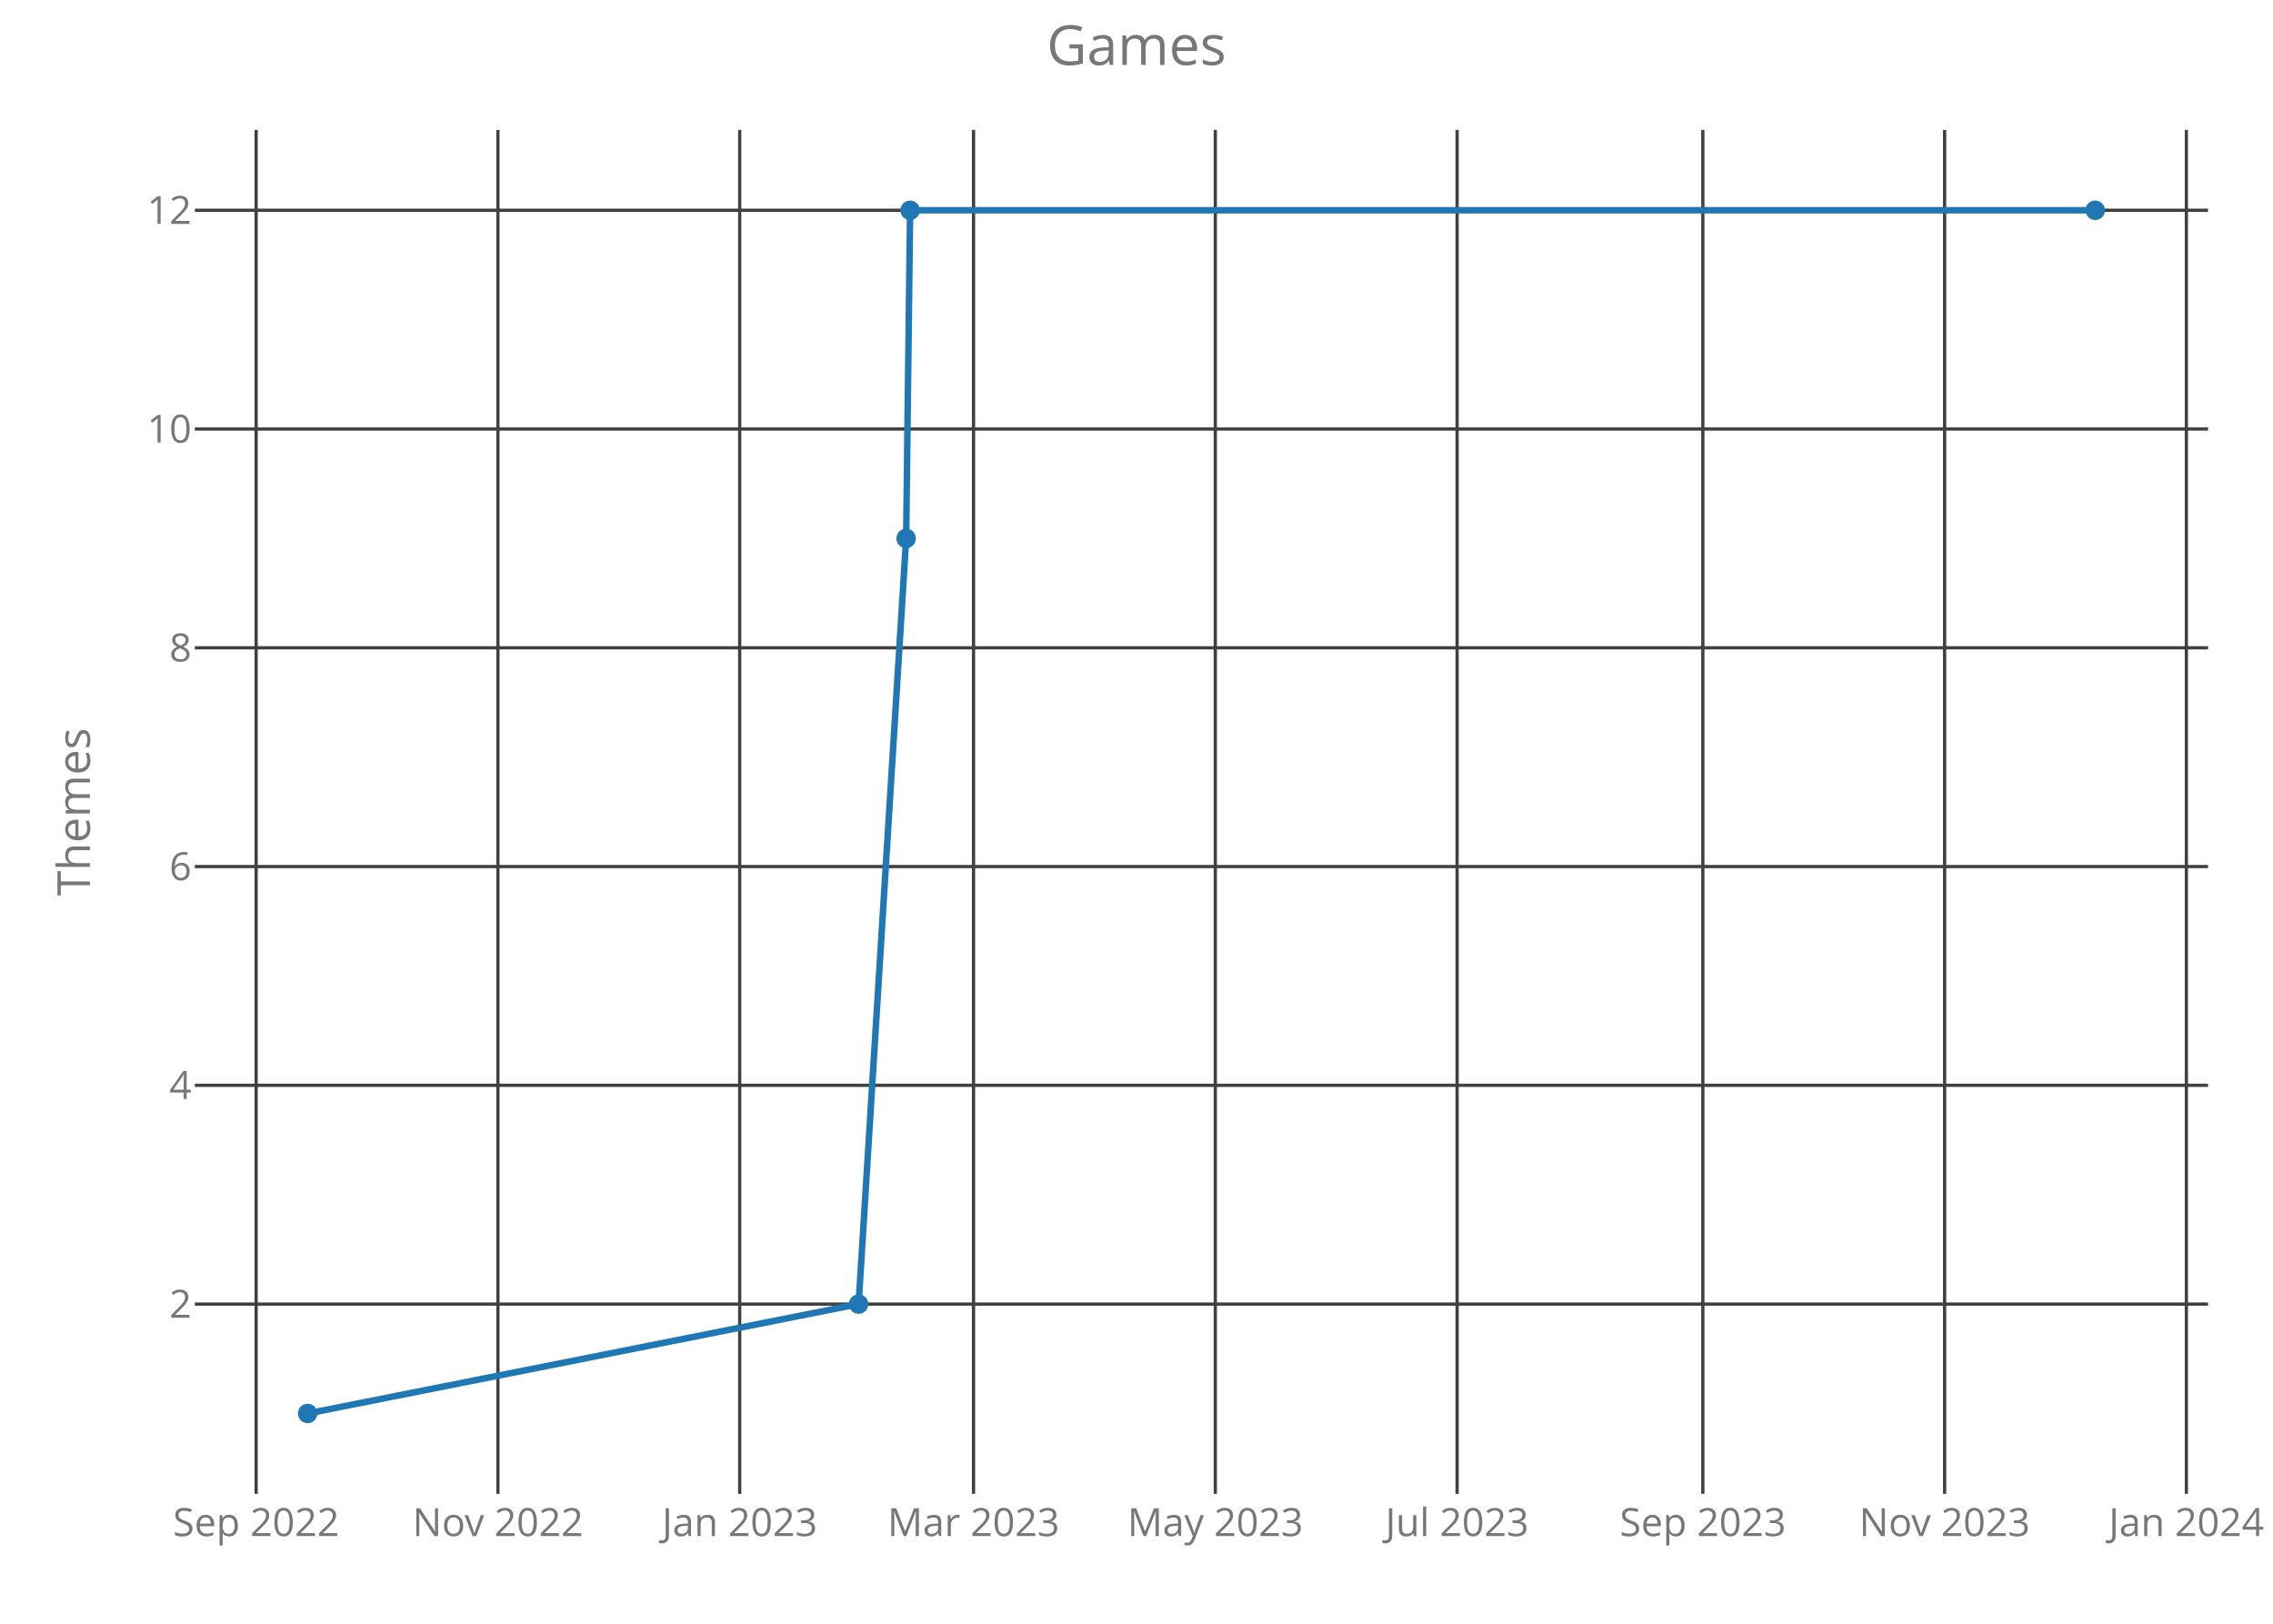
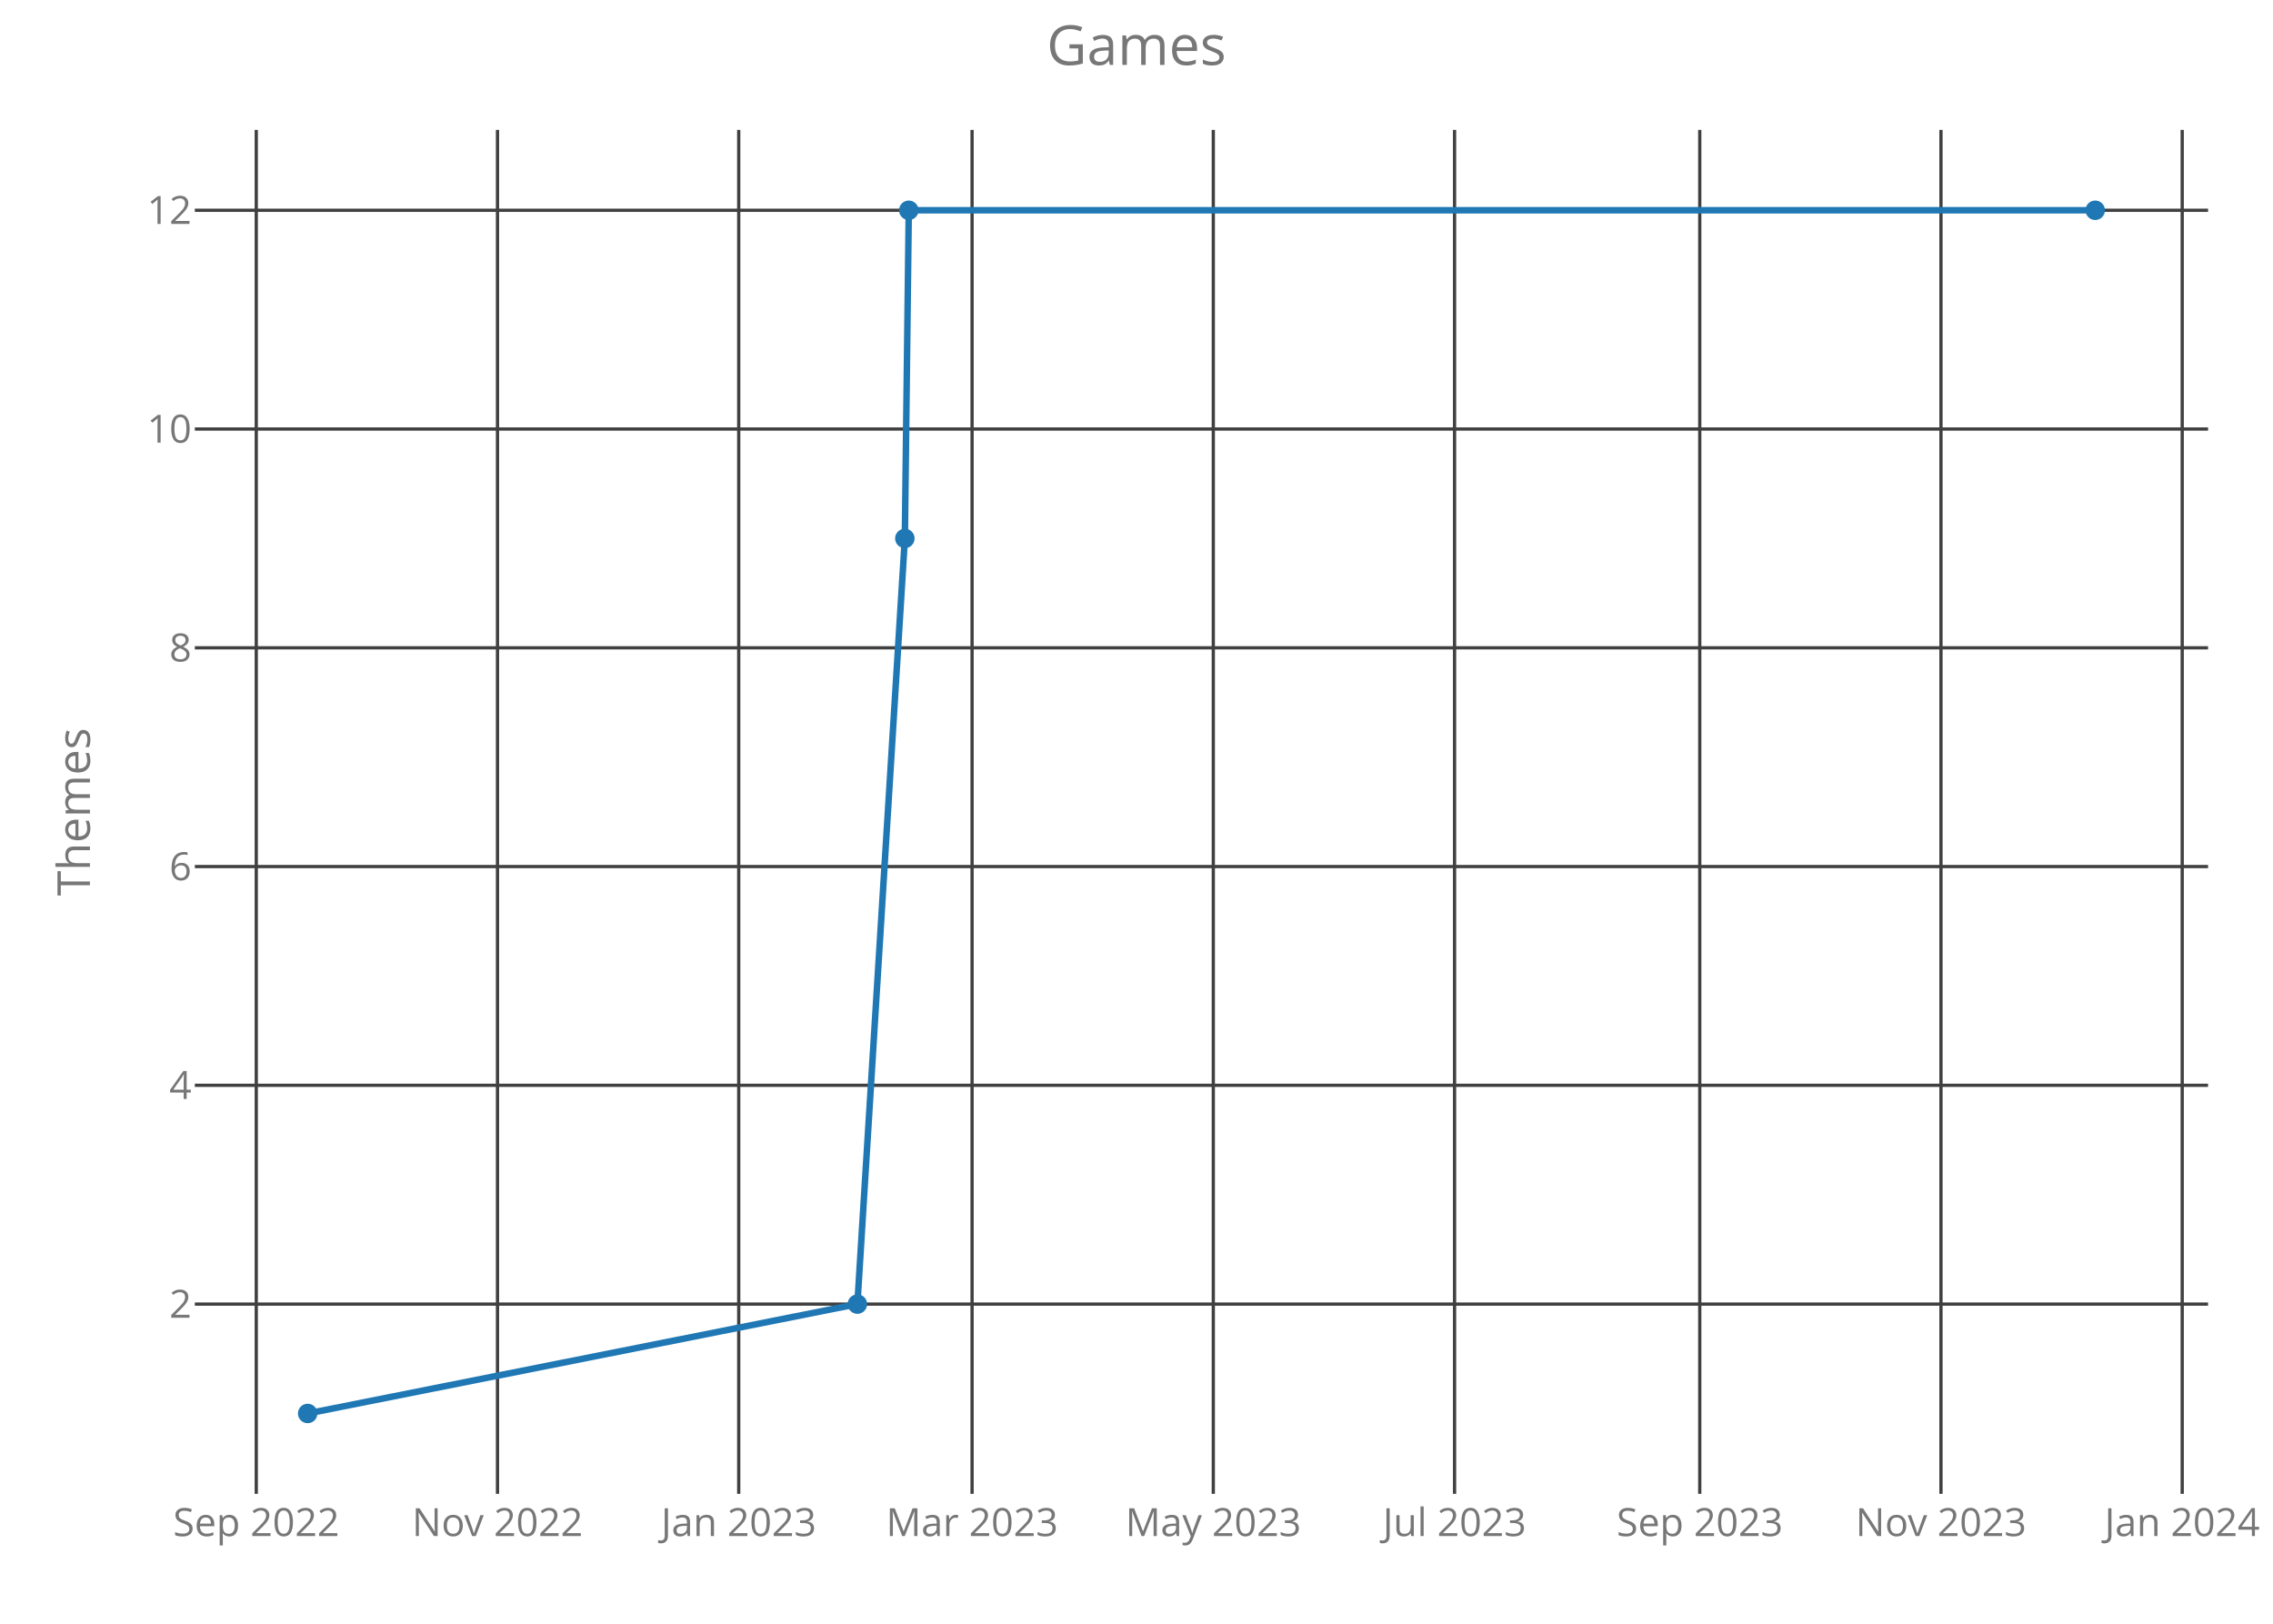
<svg xmlns="http://www.w3.org/2000/svg" class="main-svg" width="700" height="500" style="" viewBox="0 0 700 500">
  <rect x="0" y="0" width="700" height="500" style="fill: rgb(0, 0, 0); fill-opacity: 0;" />
-   <defs id="defs-475c24">
+   <defs id="defs-d15747">
    <g class="clips">
-       <clipPath id="clip475c24xyplot" class="plotclip">
+       <clipPath id="clipd15747xyplot" class="plotclip">
        <rect width="620" height="420" />
      </clipPath>
-       <clipPath class="axesclip" id="clip475c24x">
+       <clipPath class="axesclip" id="clipd15747x">
        <rect x="60" y="0" width="620" height="500" />
      </clipPath>
-       <clipPath class="axesclip" id="clip475c24y">
+       <clipPath class="axesclip" id="clipd15747y">
        <rect x="0" y="40" width="700" height="420" />
      </clipPath>
-       <clipPath class="axesclip" id="clip475c24xy">
+       <clipPath class="axesclip" id="clipd15747xy">
        <rect x="60" y="40" width="620" height="420" />
      </clipPath>
    </g>
    <g class="gradients" />
  </defs>
  <g class="bglayer">
    <rect class="bg" x="60" y="40" width="620" height="420" style="fill: rgb(0, 0, 0); fill-opacity: 0; stroke-width: 0;" />
  </g>
  <g class="layer-below">
    <g class="imagelayer" />
    <g class="shapelayer" />
  </g>
  <g class="cartesianlayer">
    <g class="subplot xy">
      <g class="layer-subplot">
        <g class="shapelayer" />
        <g class="imagelayer" />
      </g>
      <g class="gridlayer">
        <g class="x">
-           <path class="xgrid crisp" transform="translate(78.88,0)" d="M0,40v420" style="stroke: rgb(64, 64, 64); stroke-opacity: 1; stroke-width: 1px;" />
-           <path class="xgrid crisp" transform="translate(153.34,0)" d="M0,40v420" style="stroke: rgb(64, 64, 64); stroke-opacity: 1; stroke-width: 1px;" />
-           <path class="xgrid crisp" transform="translate(227.8,0)" d="M0,40v420" style="stroke: rgb(64, 64, 64); stroke-opacity: 1; stroke-width: 1px;" />
-           <path class="xgrid crisp" transform="translate(299.81,0)" d="M0,40v420" style="stroke: rgb(64, 64, 64); stroke-opacity: 1; stroke-width: 1px;" />
-           <path class="xgrid crisp" transform="translate(374.27,0)" d="M0,40v420" style="stroke: rgb(64, 64, 64); stroke-opacity: 1; stroke-width: 1px;" />
-           <path class="xgrid crisp" transform="translate(448.73,0)" d="M0,40v420" style="stroke: rgb(64, 64, 64); stroke-opacity: 1; stroke-width: 1px;" />
-           <path class="xgrid crisp" transform="translate(524.41,0)" d="M0,40v420" style="stroke: rgb(64, 64, 64); stroke-opacity: 1; stroke-width: 1px;" />
-           <path class="xgrid crisp" transform="translate(598.87,0)" d="M0,40v420" style="stroke: rgb(64, 64, 64); stroke-opacity: 1; stroke-width: 1px;" />
-           <path class="xgrid crisp" transform="translate(673.32,0)" d="M0,40v420" style="stroke: rgb(64, 64, 64); stroke-opacity: 1; stroke-width: 1px;" />
+           <path class="xgrid crisp" transform="translate(78.92,0)" d="M0,40v420" style="stroke: rgb(64, 64, 64); stroke-opacity: 1; stroke-width: 1px;" />
+           <path class="xgrid crisp" transform="translate(153.21,0)" d="M0,40v420" style="stroke: rgb(64, 64, 64); stroke-opacity: 1; stroke-width: 1px;" />
+           <path class="xgrid crisp" transform="translate(227.5,0)" d="M0,40v420" style="stroke: rgb(64, 64, 64); stroke-opacity: 1; stroke-width: 1px;" />
+           <path class="xgrid crisp" transform="translate(299.36,0)" d="M0,40v420" style="stroke: rgb(64, 64, 64); stroke-opacity: 1; stroke-width: 1px;" />
+           <path class="xgrid crisp" transform="translate(373.65,0)" d="M0,40v420" style="stroke: rgb(64, 64, 64); stroke-opacity: 1; stroke-width: 1px;" />
+           <path class="xgrid crisp" transform="translate(447.95,0)" d="M0,40v420" style="stroke: rgb(64, 64, 64); stroke-opacity: 1; stroke-width: 1px;" />
+           <path class="xgrid crisp" transform="translate(523.46,0)" d="M0,40v420" style="stroke: rgb(64, 64, 64); stroke-opacity: 1; stroke-width: 1px;" />
+           <path class="xgrid crisp" transform="translate(597.75,0)" d="M0,40v420" style="stroke: rgb(64, 64, 64); stroke-opacity: 1; stroke-width: 1px;" />
+           <path class="xgrid crisp" transform="translate(672.04,0)" d="M0,40v420" style="stroke: rgb(64, 64, 64); stroke-opacity: 1; stroke-width: 1px;" />
        </g>
        <g class="y">
          <path class="ygrid crisp" transform="translate(0,401.57)" d="M60,0h620" style="stroke: rgb(64, 64, 64); stroke-opacity: 1; stroke-width: 1px;" />
          <path class="ygrid crisp" transform="translate(0,334.2)" d="M60,0h620" style="stroke: rgb(64, 64, 64); stroke-opacity: 1; stroke-width: 1px;" />
          <path class="ygrid crisp" transform="translate(0,266.84)" d="M60,0h620" style="stroke: rgb(64, 64, 64); stroke-opacity: 1; stroke-width: 1px;" />
          <path class="ygrid crisp" transform="translate(0,199.48)" d="M60,0h620" style="stroke: rgb(64, 64, 64); stroke-opacity: 1; stroke-width: 1px;" />
          <path class="ygrid crisp" transform="translate(0,132.11)" d="M60,0h620" style="stroke: rgb(64, 64, 64); stroke-opacity: 1; stroke-width: 1px;" />
          <path class="ygrid crisp" transform="translate(0,64.75)" d="M60,0h620" style="stroke: rgb(64, 64, 64); stroke-opacity: 1; stroke-width: 1px;" />
        </g>
      </g>
      <g class="zerolinelayer" />
      <path class="xlines-below crisp" d="M0,0" style="fill: none;" />
      <path class="ylines-below crisp" d="M0,0" style="fill: none;" />
      <g class="overlines-below" />
      <g class="xaxislayer-below">
        <g class="xtick">
-           <text text-anchor="middle" x="0" y="473" transform="translate(78.88,0)" style="font-family: 'Open Sans'; font-size: 12px; fill: rgb(119, 119, 119); fill-opacity: 1; white-space: pre;">Sep 2022</text>
+           <text text-anchor="middle" x="0" y="473" transform="translate(78.92,0)" style="font-family: 'Open Sans'; font-size: 12px; fill: rgb(119, 119, 119); fill-opacity: 1; white-space: pre;">Sep 2022</text>
        </g>
        <g class="xtick">
-           <text text-anchor="middle" x="0" y="473" transform="translate(153.34,0)" style="font-family: 'Open Sans'; font-size: 12px; fill: rgb(119, 119, 119); fill-opacity: 1; white-space: pre;">Nov 2022</text>
+           <text text-anchor="middle" x="0" y="473" transform="translate(153.21,0)" style="font-family: 'Open Sans'; font-size: 12px; fill: rgb(119, 119, 119); fill-opacity: 1; white-space: pre;">Nov 2022</text>
        </g>
        <g class="xtick">
-           <text text-anchor="middle" x="0" y="473" transform="translate(227.8,0)" style="font-family: 'Open Sans'; font-size: 12px; fill: rgb(119, 119, 119); fill-opacity: 1; white-space: pre;">Jan 2023</text>
+           <text text-anchor="middle" x="0" y="473" transform="translate(227.5,0)" style="font-family: 'Open Sans'; font-size: 12px; fill: rgb(119, 119, 119); fill-opacity: 1; white-space: pre;">Jan 2023</text>
        </g>
        <g class="xtick">
-           <text text-anchor="middle" x="0" y="473" transform="translate(299.81,0)" style="font-family: 'Open Sans'; font-size: 12px; fill: rgb(119, 119, 119); fill-opacity: 1; white-space: pre;">Mar 2023</text>
+           <text text-anchor="middle" x="0" y="473" transform="translate(299.36,0)" style="font-family: 'Open Sans'; font-size: 12px; fill: rgb(119, 119, 119); fill-opacity: 1; white-space: pre;">Mar 2023</text>
        </g>
        <g class="xtick">
-           <text text-anchor="middle" x="0" y="473" transform="translate(374.27,0)" style="font-family: 'Open Sans'; font-size: 12px; fill: rgb(119, 119, 119); fill-opacity: 1; white-space: pre;">May 2023</text>
+           <text text-anchor="middle" x="0" y="473" transform="translate(373.65,0)" style="font-family: 'Open Sans'; font-size: 12px; fill: rgb(119, 119, 119); fill-opacity: 1; white-space: pre;">May 2023</text>
        </g>
        <g class="xtick">
-           <text text-anchor="middle" x="0" y="473" transform="translate(448.73,0)" style="font-family: 'Open Sans'; font-size: 12px; fill: rgb(119, 119, 119); fill-opacity: 1; white-space: pre;">Jul 2023</text>
+           <text text-anchor="middle" x="0" y="473" transform="translate(447.95,0)" style="font-family: 'Open Sans'; font-size: 12px; fill: rgb(119, 119, 119); fill-opacity: 1; white-space: pre;">Jul 2023</text>
        </g>
        <g class="xtick">
-           <text text-anchor="middle" x="0" y="473" transform="translate(524.41,0)" style="font-family: 'Open Sans'; font-size: 12px; fill: rgb(119, 119, 119); fill-opacity: 1; white-space: pre;">Sep 2023</text>
+           <text text-anchor="middle" x="0" y="473" transform="translate(523.46,0)" style="font-family: 'Open Sans'; font-size: 12px; fill: rgb(119, 119, 119); fill-opacity: 1; white-space: pre;">Sep 2023</text>
        </g>
        <g class="xtick">
-           <text text-anchor="middle" x="0" y="473" transform="translate(598.87,0)" style="font-family: 'Open Sans'; font-size: 12px; fill: rgb(119, 119, 119); fill-opacity: 1; white-space: pre;">Nov 2023</text>
+           <text text-anchor="middle" x="0" y="473" transform="translate(597.75,0)" style="font-family: 'Open Sans'; font-size: 12px; fill: rgb(119, 119, 119); fill-opacity: 1; white-space: pre;">Nov 2023</text>
        </g>
        <g class="xtick">
-           <text text-anchor="middle" x="0" y="473" transform="translate(673.32,0)" style="font-family: 'Open Sans'; font-size: 12px; fill: rgb(119, 119, 119); fill-opacity: 1; white-space: pre;">Jan 2024</text>
+           <text text-anchor="middle" x="0" y="473" transform="translate(672.04,0)" style="font-family: 'Open Sans'; font-size: 12px; fill: rgb(119, 119, 119); fill-opacity: 1; white-space: pre;">Jan 2024</text>
        </g>
      </g>
      <g class="yaxislayer-below">
        <g class="ytick">
          <text text-anchor="end" x="59" y="4.2" transform="translate(0,401.57)" style="font-family: 'Open Sans'; font-size: 12px; fill: rgb(119, 119, 119); fill-opacity: 1; white-space: pre;">2</text>
        </g>
        <g class="ytick">
          <text text-anchor="end" x="59" y="4.2" transform="translate(0,334.2)" style="font-family: 'Open Sans'; font-size: 12px; fill: rgb(119, 119, 119); fill-opacity: 1; white-space: pre;">4</text>
        </g>
        <g class="ytick">
          <text text-anchor="end" x="59" y="4.2" transform="translate(0,266.84)" style="font-family: 'Open Sans'; font-size: 12px; fill: rgb(119, 119, 119); fill-opacity: 1; white-space: pre;">6</text>
        </g>
        <g class="ytick">
          <text text-anchor="end" x="59" y="4.2" transform="translate(0,199.48)" style="font-family: 'Open Sans'; font-size: 12px; fill: rgb(119, 119, 119); fill-opacity: 1; white-space: pre;">8</text>
        </g>
        <g class="ytick">
          <text text-anchor="end" x="59" y="4.2" transform="translate(0,132.11)" style="font-family: 'Open Sans'; font-size: 12px; fill: rgb(119, 119, 119); fill-opacity: 1; white-space: pre;">10</text>
        </g>
        <g class="ytick">
          <text text-anchor="end" x="59" y="4.2" transform="translate(0,64.75)" style="font-family: 'Open Sans'; font-size: 12px; fill: rgb(119, 119, 119); fill-opacity: 1; white-space: pre;">12</text>
        </g>
      </g>
      <g class="overaxes-below" />
-       <g class="plot" transform="translate(60,40)" clip-path="url('#clip475c24xyplot')">
+       <g class="plot" transform="translate(60,40)" clip-path="url('#clipd15747xyplot')">
        <g class="scatterlayer mlayer">
-           <g class="trace scatter trace8502bb" style="stroke-miterlimit: 2; opacity: 1;">
+           <g class="trace scatter trace997dea" style="stroke-miterlimit: 2; opacity: 1;">
            <g class="fills" />
            <g class="errorbars" />
            <g class="lines">
-               <path class="js-line" d="M34.75,395.25L204.42,361.57L219.06,125.8L220.28,24.75L585.25,24.75" style="vector-effect: non-scaling-stroke; fill: none; stroke: rgb(31, 119, 180); stroke-opacity: 1; stroke-width: 2px; opacity: 1;" />
+               <path class="js-line" d="M34.75,395.25L204.04,361.57L218.66,125.8L219.87,24.75L585.25,24.75" style="vector-effect: non-scaling-stroke; fill: none; stroke: rgb(31, 119, 180); stroke-opacity: 1; stroke-width: 2px; opacity: 1;" />
            </g>
            <g class="points">
              <path class="point" transform="translate(34.75,395.25)" d="M3,0A3,3 0 1,1 0,-3A3,3 0 0,1 3,0Z" style="opacity: 1; stroke-width: 0px; fill: rgb(31, 119, 180); fill-opacity: 1;" />
-               <path class="point" transform="translate(204.42,361.57)" d="M3,0A3,3 0 1,1 0,-3A3,3 0 0,1 3,0Z" style="opacity: 1; stroke-width: 0px; fill: rgb(31, 119, 180); fill-opacity: 1;" />
-               <path class="point" transform="translate(219.06,125.8)" d="M3,0A3,3 0 1,1 0,-3A3,3 0 0,1 3,0Z" style="opacity: 1; stroke-width: 0px; fill: rgb(31, 119, 180); fill-opacity: 1;" />
-               <path class="point" transform="translate(220.28,24.75)" d="M3,0A3,3 0 1,1 0,-3A3,3 0 0,1 3,0Z" style="opacity: 1; stroke-width: 0px; fill: rgb(31, 119, 180); fill-opacity: 1;" />
+               <path class="point" transform="translate(204.04,361.57)" d="M3,0A3,3 0 1,1 0,-3A3,3 0 0,1 3,0Z" style="opacity: 1; stroke-width: 0px; fill: rgb(31, 119, 180); fill-opacity: 1;" />
+               <path class="point" transform="translate(218.66,125.8)" d="M3,0A3,3 0 1,1 0,-3A3,3 0 0,1 3,0Z" style="opacity: 1; stroke-width: 0px; fill: rgb(31, 119, 180); fill-opacity: 1;" />
+               <path class="point" transform="translate(219.87,24.75)" d="M3,0A3,3 0 1,1 0,-3A3,3 0 0,1 3,0Z" style="opacity: 1; stroke-width: 0px; fill: rgb(31, 119, 180); fill-opacity: 1;" />
              <path class="point" transform="translate(585.25,24.75)" d="M3,0A3,3 0 1,1 0,-3A3,3 0 0,1 3,0Z" style="opacity: 1; stroke-width: 0px; fill: rgb(31, 119, 180); fill-opacity: 1;" />
            </g>
            <g class="text" />
          </g>
        </g>
      </g>
      <g class="overplot" />
      <path class="xlines-above" />
      <path class="ylines-above" />
      <g class="overlines-above" />
      <g class="xaxislayer-above" />
      <g class="yaxislayer-above" />
      <g class="overaxes-above" />
    </g>
  </g>
  <g class="polarlayer" />
  <g class="ternarylayer" />
  <g class="geolayer" />
  <g class="funnelarealayer" />
  <g class="pielayer" />
  <g class="treemaplayer" />
  <g class="sunburstlayer" />
  <g class="glimages" />
-   <defs id="topdefs-475c24">
+   <defs id="topdefs-d15747">
    <g class="clips" />
  </defs>
  <g class="layer-above">
    <g class="imagelayer" />
    <g class="shapelayer" />
  </g>
  <g class="infolayer">
    <g class="g-gtitle">
      <text class="gtitle" x="350" y="20" text-anchor="middle" dy="0em" style="font-family: 'Open Sans'; font-size: 17px; fill: rgb(119, 119, 119); opacity: 1; font-weight: normal; white-space: pre;">Games</text>
    </g>
    <g class="g-xtitle" />
    <g class="g-ytitle">
      <text class="ytitle" transform="rotate(-90,27.7,250)" x="27.7" y="250" text-anchor="middle" style="font-family: 'Open Sans'; font-size: 14px; fill: rgb(119, 119, 119); opacity: 1; font-weight: normal; white-space: pre;">Themes</text>
    </g>
  </g>
</svg>
